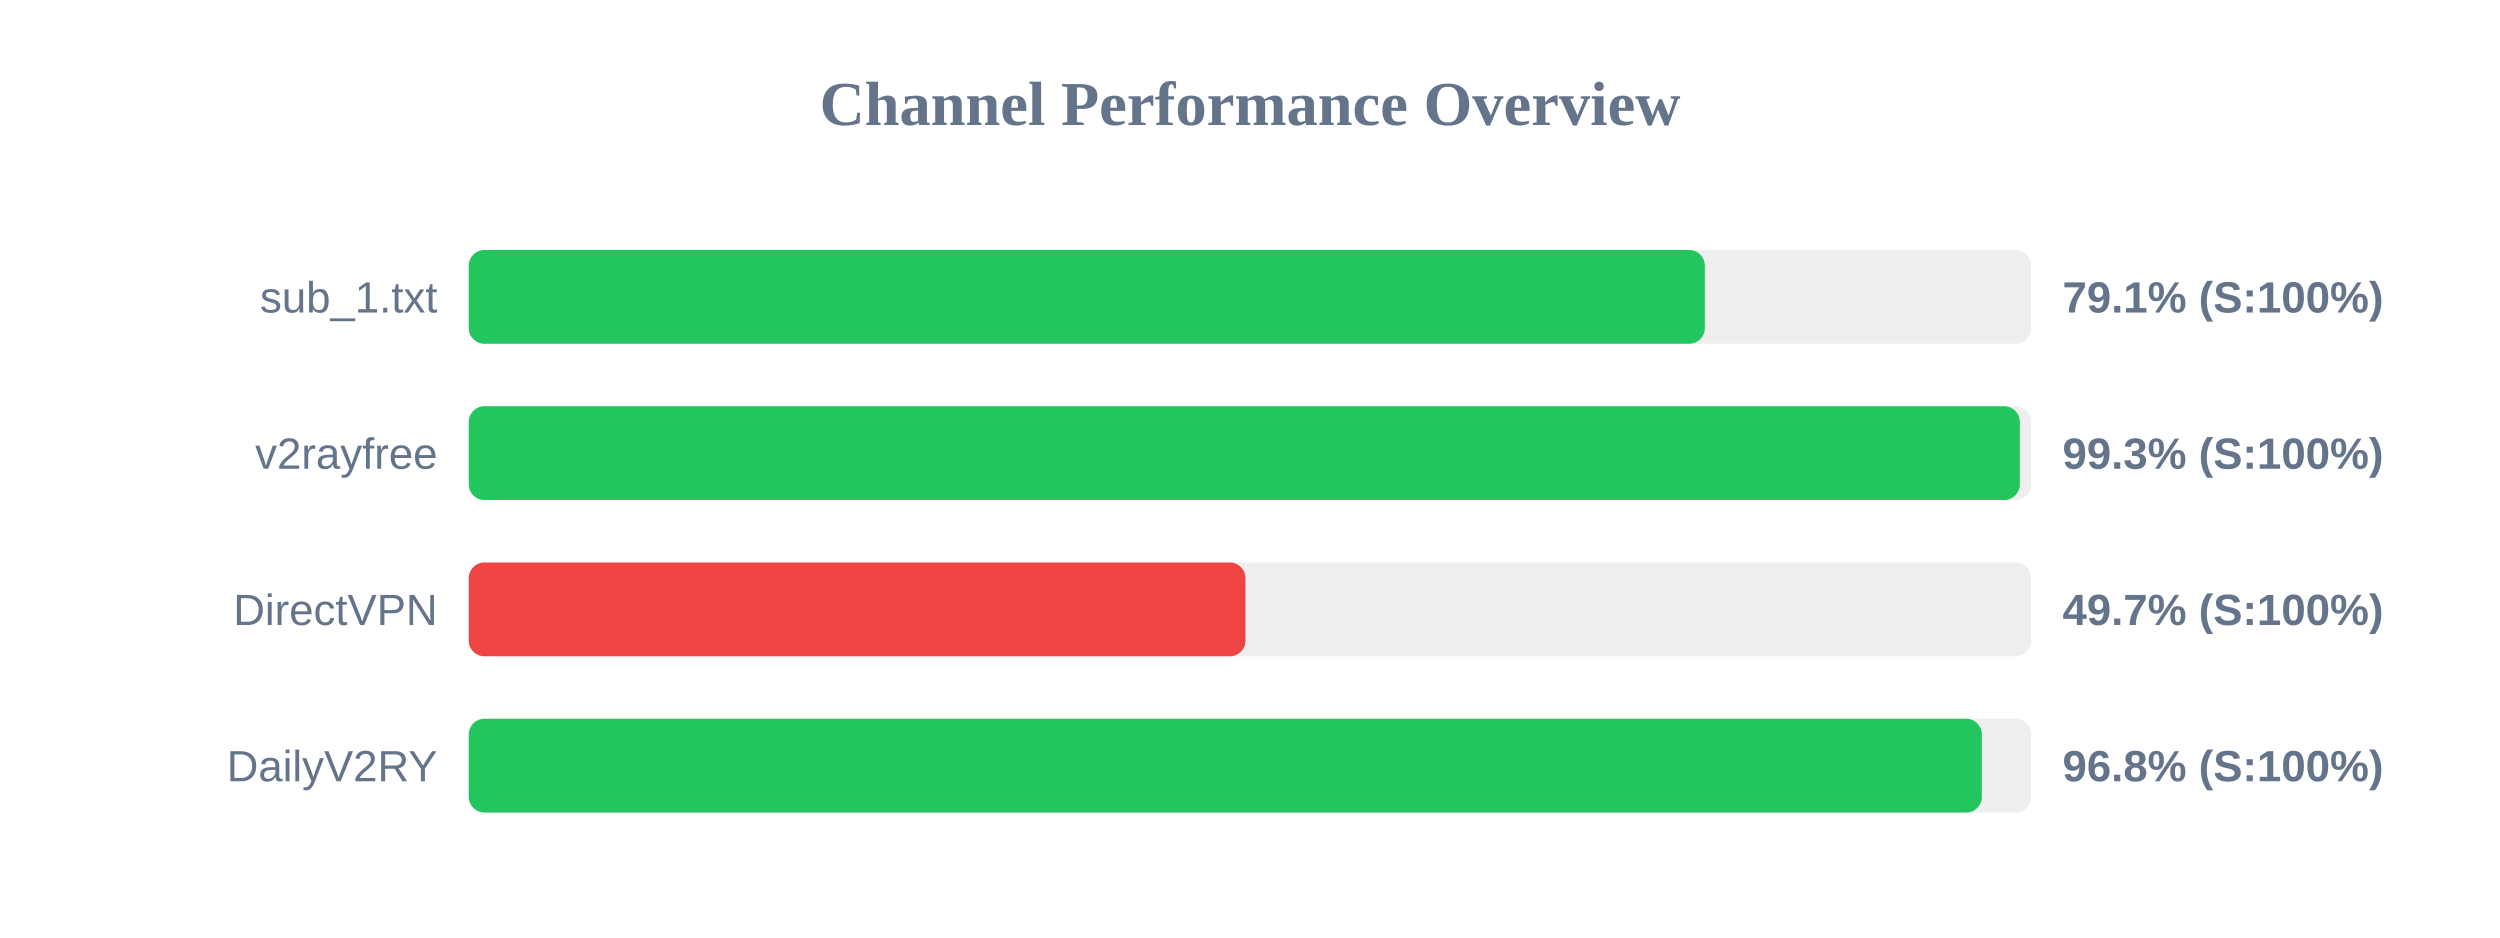
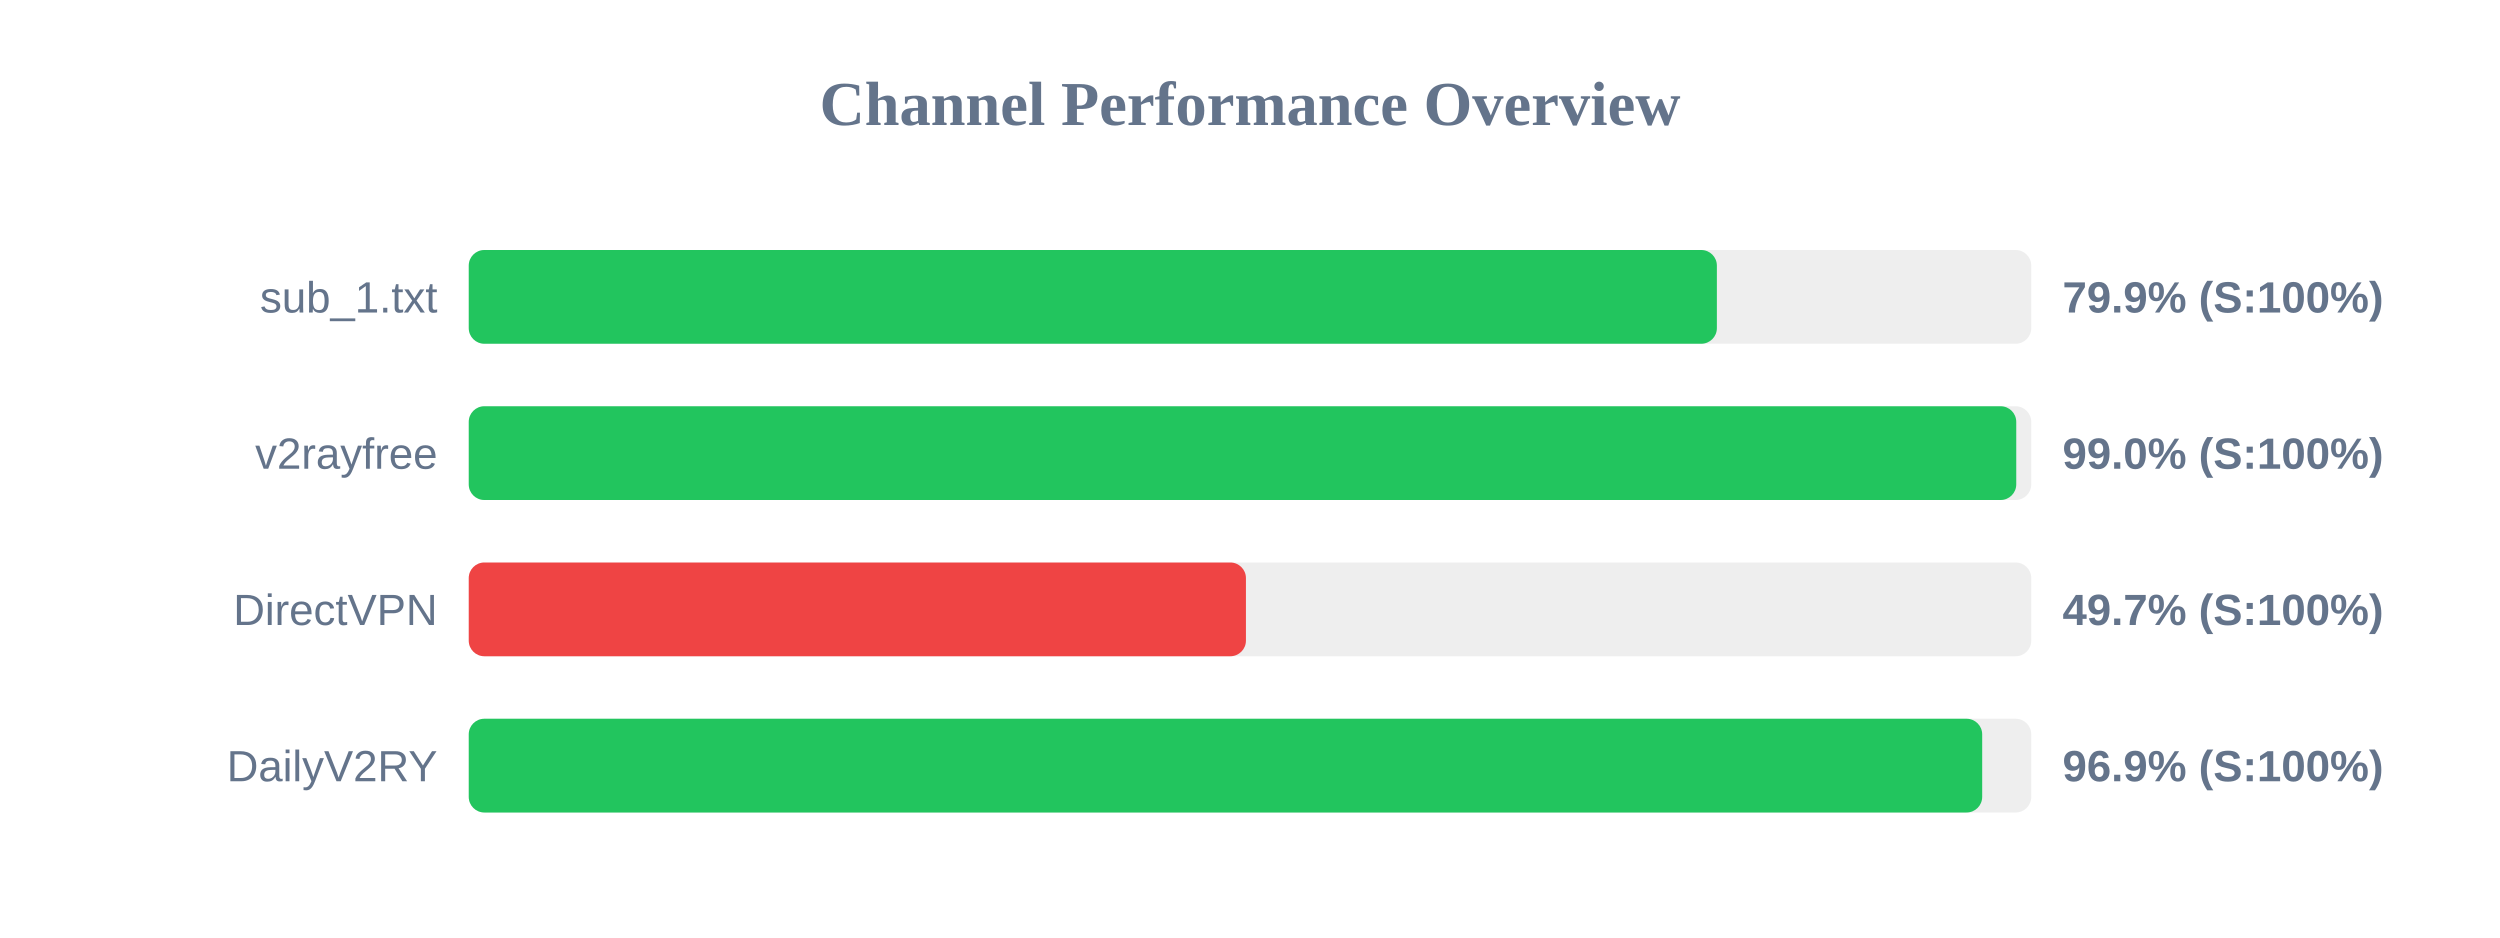
<svg xmlns="http://www.w3.org/2000/svg" width="800" height="300" version="1.1">
  <style>
        .row { font: 14px Arial; fill: #64748b; }
        .score { font: bold 14px Arial; fill: #64748b; }
    </style>
  <text x="400" y="40" text-anchor="middle" font-size="20px" font-weight="bold" fill="#64748b">Channel Performance Overview</text>
  <rect x="150" y="80" width="500" height="30" fill="#eee" rx="5" />
-   <rect x="150" y="80" width="395.55" height="30" fill="#22c55e" rx="5" />
+   <rect x="150" y="80" width="399.4" height="30" fill="#22c55e" rx="5" />
  <text x="140" y="100" text-anchor="end" class="row">sub_1.txt</text>
-   <text x="660" y="100" text-anchor="start" class="score">79.1% (S:100%)</text>
+   <text x="660" y="100" text-anchor="start" class="score">79.9% (S:100%)</text>
  <rect x="150" y="130" width="500" height="30" fill="#eee" rx="5" />
-   <rect x="150" y="130" width="496.35" height="30" fill="#22c55e" rx="5" />
+   <rect x="150" y="130" width="495.2" height="30" fill="#22c55e" rx="5" />
  <text x="140" y="150" text-anchor="end" class="row">v2rayfree</text>
-   <text x="660" y="150" text-anchor="start" class="score">99.3% (S:100%)</text>
+   <text x="660" y="150" text-anchor="start" class="score">99.0% (S:100%)</text>
  <rect x="150" y="180" width="500" height="30" fill="#eee" rx="5" />
-   <rect x="150" y="180" width="248.55" height="30" fill="#ef4444" rx="5" />
+   <rect x="150" y="180" width="248.7" height="30" fill="#ef4444" rx="5" />
  <text x="140" y="200" text-anchor="end" class="row">DirectVPN</text>
  <text x="660" y="200" text-anchor="start" class="score">49.7% (S:100%)</text>
  <rect x="150" y="230" width="500" height="30" fill="#eee" rx="5" />
-   <rect x="150" y="230" width="484.2" height="30" fill="#22c55e" rx="5" />
+   <rect x="150" y="230" width="484.3" height="30" fill="#22c55e" rx="5" />
  <text x="140" y="250" text-anchor="end" class="row">DailyV2RY</text>
-   <text x="660" y="250" text-anchor="start" class="score">96.8% (S:100%)</text>
+   <text x="660" y="250" text-anchor="start" class="score">96.9% (S:100%)</text>
</svg>
